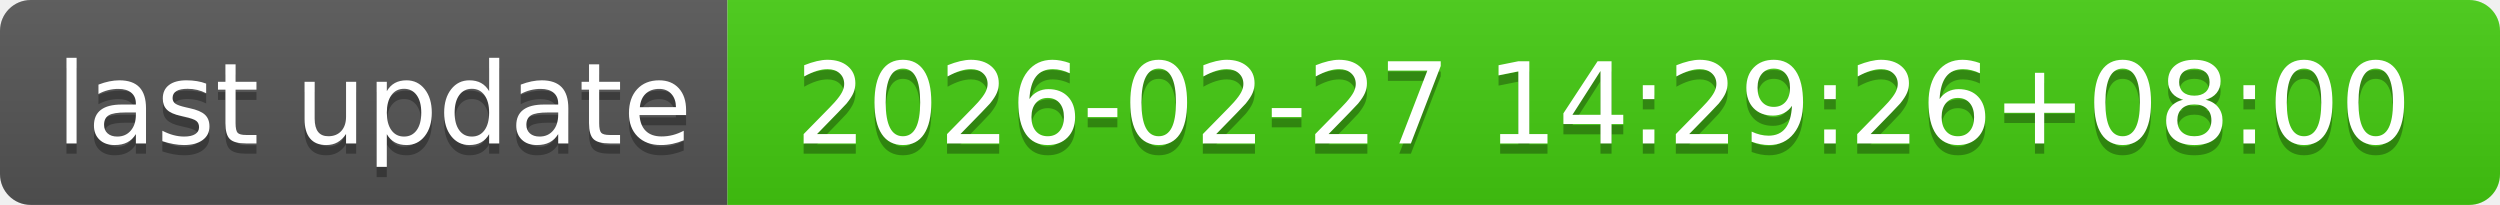
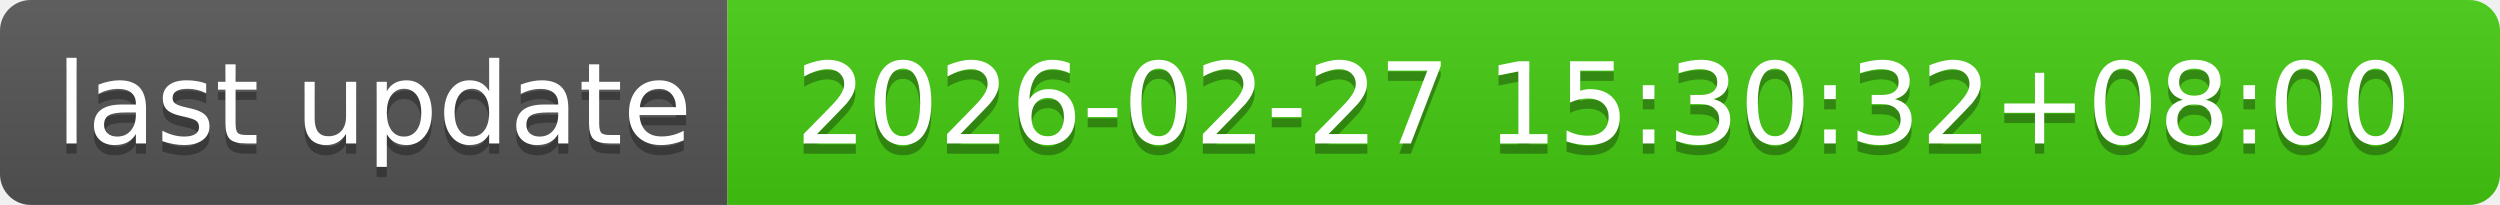
- <svg xmlns="http://www.w3.org/2000/svg" width="244" height="20" role="img" aria-label="last update: 2026-02-27 14:29:26+08:00">
+ <svg xmlns="http://www.w3.org/2000/svg" width="244" height="20" role="img" aria-label="last update: 2026-02-27 15:30:32+08:00">
  <linearGradient id="s" x2="0" y2="100%">
    <stop offset="0" stop-color="#bbb" stop-opacity=".1" />
    <stop offset="1" stop-opacity=".1" />
  </linearGradient>
  <clipPath id="r">
    <rect width="244" height="20" rx="3" fill="#fff" />
  </clipPath>
  <g clip-path="url(#r)">
    <rect width="71" height="20" fill="#555" />
    <rect x="71" width="173" height="20" fill="#4c1" />
    <rect width="244" height="20" fill="url(#s)" />
  </g>
  <g fill="#fff" text-anchor="middle" font-family="Verdana,Geneva,DejaVu Sans,sans-serif" text-rendering="geometricPrecision" font-size="110">
    <text aria-hidden="true" x="365" y="150" fill="#010101" fill-opacity=".3" transform="scale(.1)" textLength="610">last update</text>
    <text x="365" y="140" transform="scale(.1)" fill="#fff" textLength="610">last update</text>
-     <text aria-hidden="true" x="1565" y="150" fill="#010101" fill-opacity=".3" transform="scale(.1)" textLength="1630">2026-02-27 14:29:26+08:00</text>
-     <text x="1565" y="140" transform="scale(.1)" fill="#fff" textLength="1630">2026-02-27 14:29:26+08:00</text>
+     <text aria-hidden="true" x="1565" y="150" fill="#010101" fill-opacity=".3" transform="scale(.1)" textLength="1630">2026-02-27 15:30:32+08:00</text>
+     <text x="1565" y="140" transform="scale(.1)" fill="#fff" textLength="1630">2026-02-27 15:30:32+08:00</text>
  </g>
</svg>
